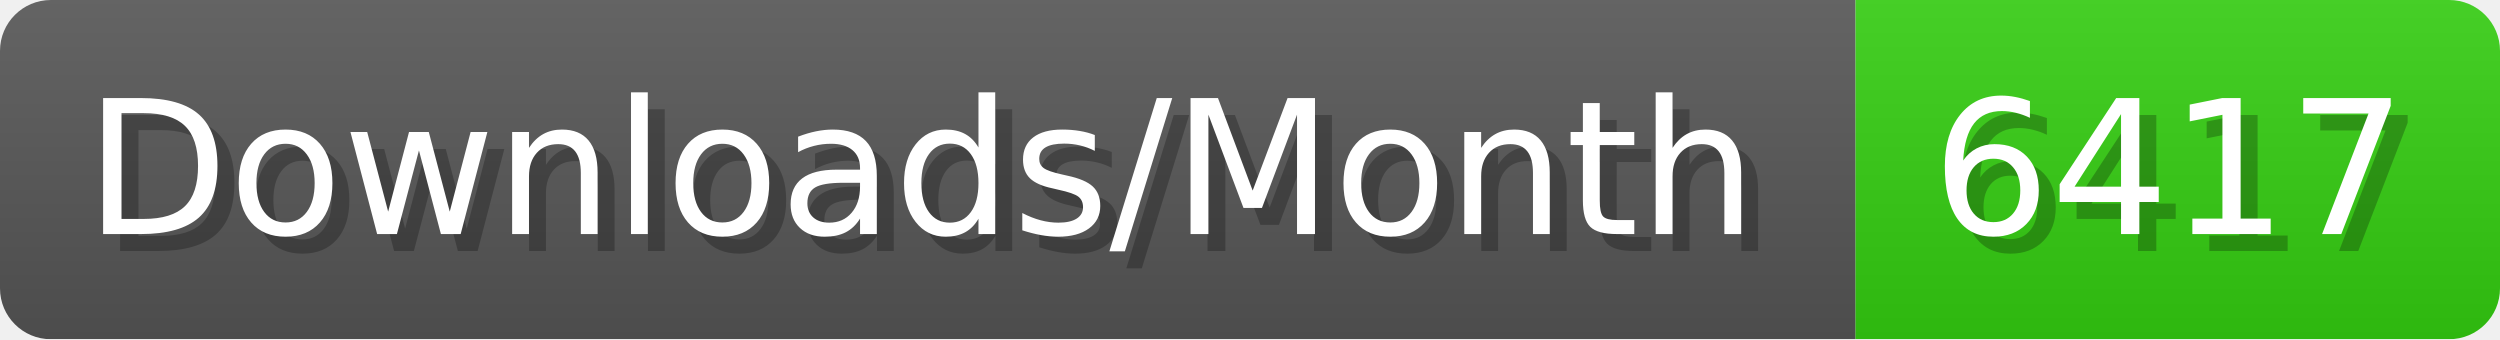
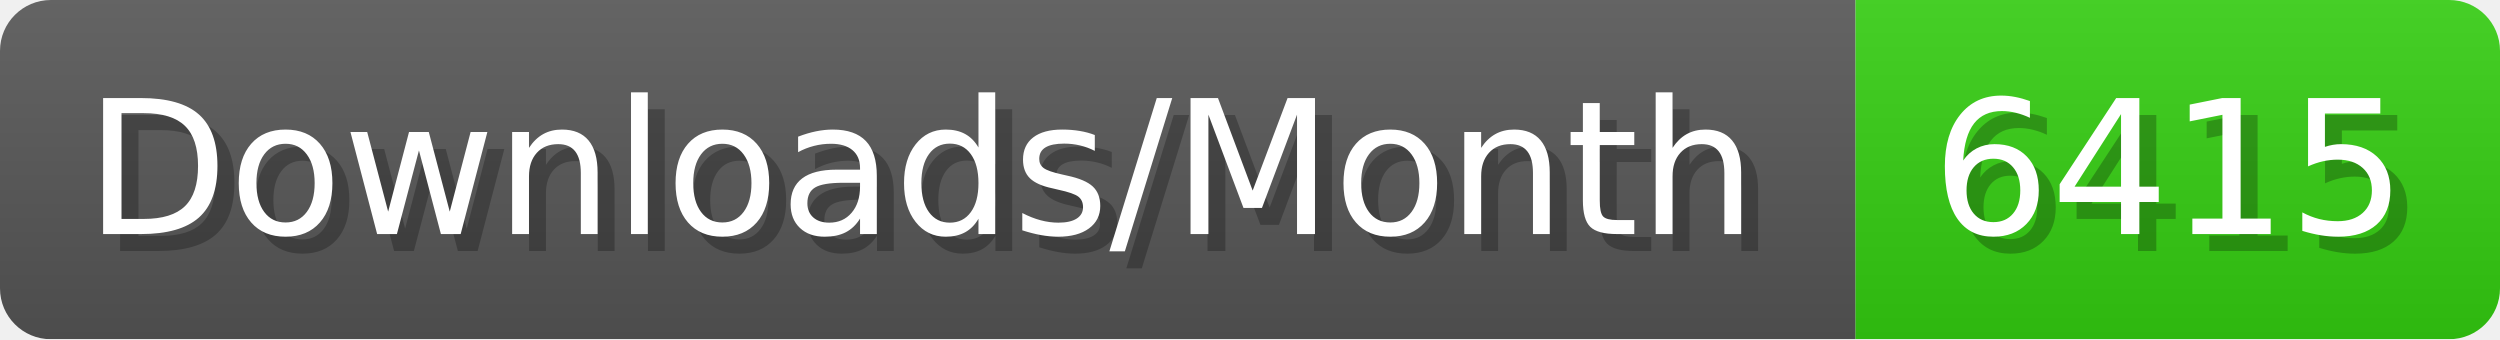
- <svg xmlns="http://www.w3.org/2000/svg" width="147.4" height="20" viewBox="0 0 1474 200" role="img" aria-label="Downloads/Month: 6417">
+ <svg xmlns="http://www.w3.org/2000/svg" width="147.4" height="20" viewBox="0 0 1474 200" role="img" aria-label="Downloads/Month: 6415">
  <linearGradient id="YlXUI" x2="0" y2="100%">
    <stop offset="0" stop-opacity=".1" stop-color="#EEE" />
    <stop offset="1" stop-opacity=".1" />
  </linearGradient>
  <mask id="JHhop">
    <rect width="1474" height="200" rx="30" fill="#FFF" />
  </mask>
  <g mask="url(#JHhop)">
    <rect width="1094" height="200" fill="#555" />
    <rect width="380" height="200" fill="#3C1" x="1094" />
    <rect width="1474" height="200" fill="url(#YlXUI)" />
  </g>
  <g aria-hidden="true" fill="#fff" text-anchor="start" font-family="Verdana,DejaVu Sans,sans-serif" font-size="110">
    <text x="60" y="148" textLength="994" fill="#000" opacity="0.25">Downloads/Month</text>
    <text x="50" y="138" textLength="994">Downloads/Month</text>
-     <text x="1149" y="148" textLength="280" fill="#000" opacity="0.25">6417</text>
-     <text x="1139" y="138" textLength="280">6417</text>
+     <text x="1149" y="148" textLength="280" fill="#000" opacity="0.25">6415</text>
+     <text x="1139" y="138" textLength="280">6415</text>
  </g>
</svg>
